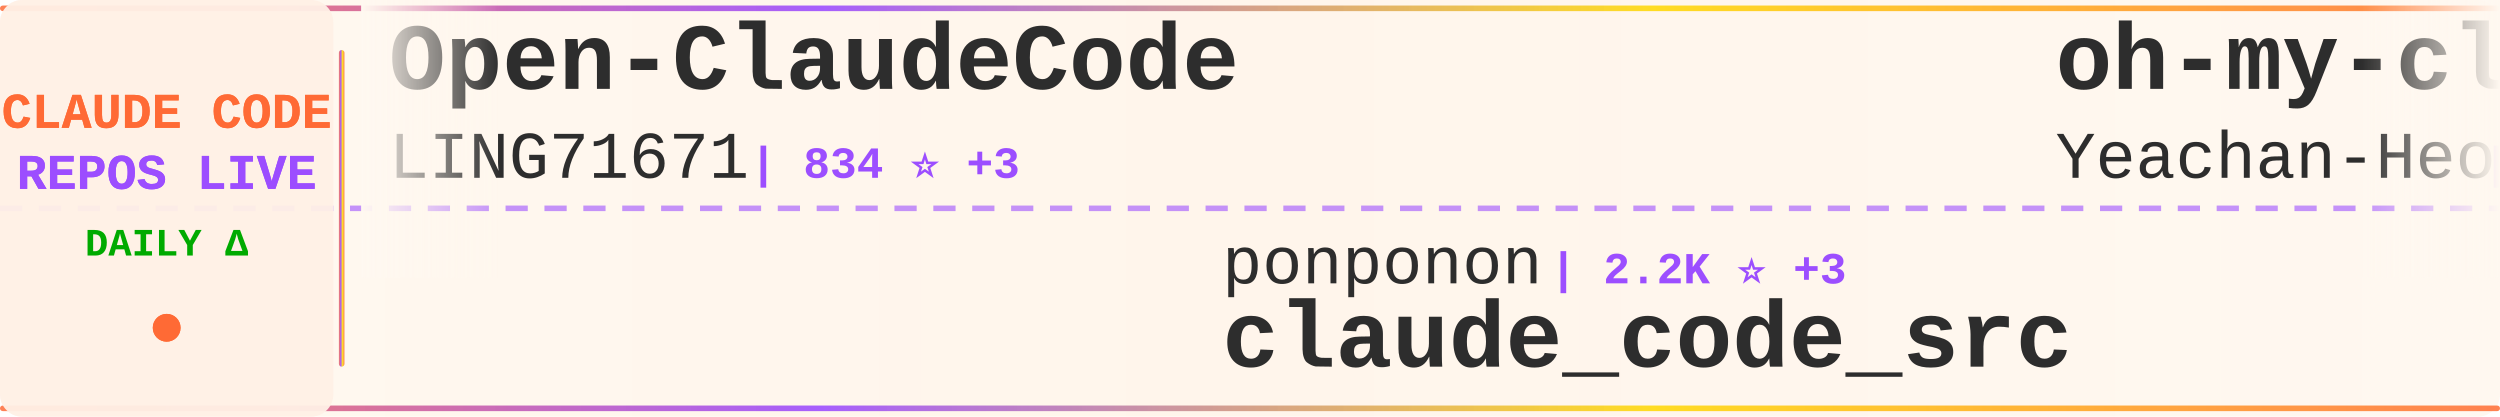
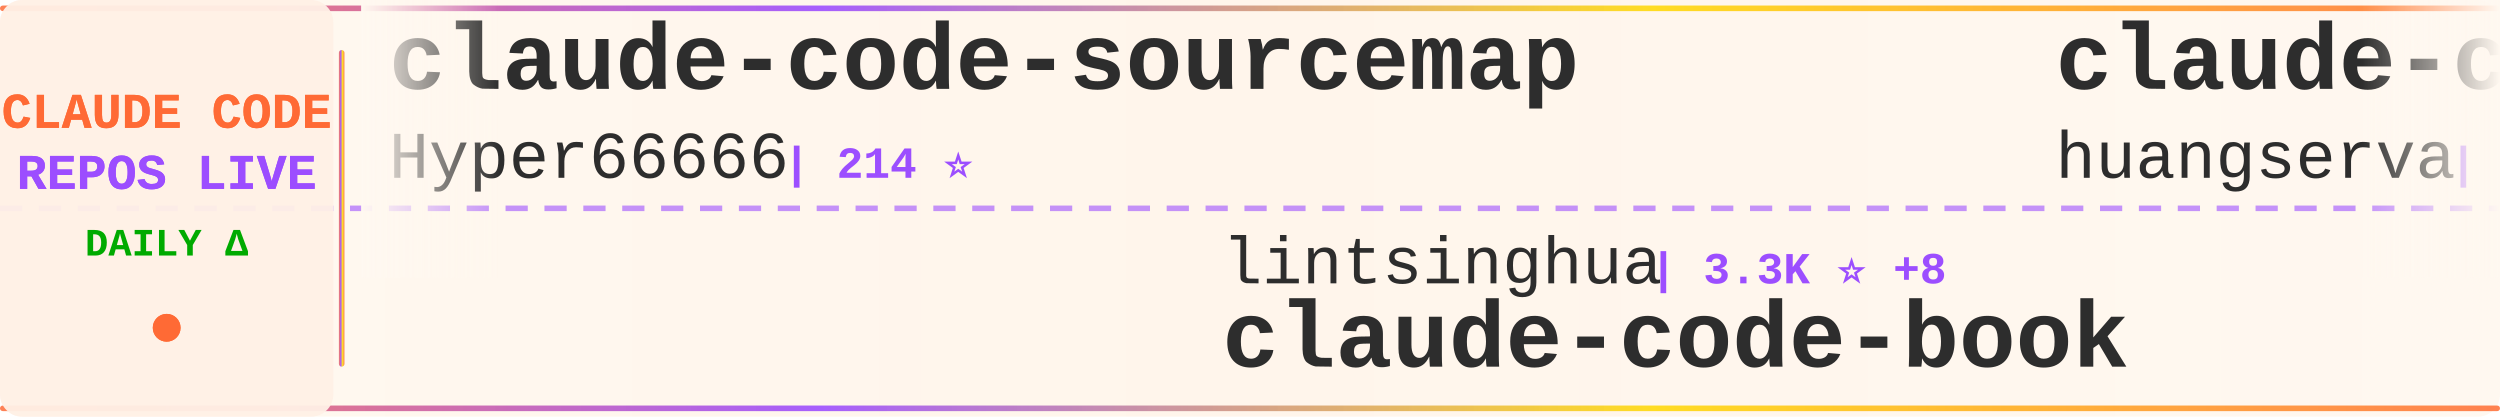
<svg xmlns="http://www.w3.org/2000/svg" width="900" height="150">
  <defs>
    <linearGradient id="tickerBg" x1="0%" y1="0%" x2="100%" y2="0%">
      <stop offset="0%" style="stop-color:#fff8f0;stop-opacity:0.98" />
      <stop offset="50%" style="stop-color:#fff5eb;stop-opacity:1" />
      <stop offset="100%" style="stop-color:#fff8f0;stop-opacity:0.98" />
    </linearGradient>
    <linearGradient id="borderGrad" x1="0%" y1="0%" x2="100%" y2="0%">
      <stop offset="0%" style="stop-color:#FF6B35;stop-opacity:0.85">
        <animate attributeName="stop-opacity" values="0.85;1;0.85" dur="2s" repeatCount="indefinite" />
      </stop>
      <stop offset="33%" style="stop-color:#9C4EFF;stop-opacity:0.9">
        <animate attributeName="stop-opacity" values="0.9;1;0.9" dur="2.2s" repeatCount="indefinite" />
      </stop>
      <stop offset="66%" style="stop-color:#FFD700;stop-opacity:0.85">
        <animate attributeName="stop-opacity" values="0.85;1;0.85" dur="1.8s" repeatCount="indefinite" />
      </stop>
      <stop offset="100%" style="stop-color:#FF6B35;stop-opacity:0.85">
        <animate attributeName="stop-opacity" values="0.85;1;0.85" dur="2s" repeatCount="indefinite" />
      </stop>
    </linearGradient>
    <filter id="textGlow">
      <feGaussianBlur stdDeviation="0.15" result="coloredBlur" />
      <feMerge>
        <feMergeNode in="coloredBlur" />
        <feMergeNode in="SourceGraphic" />
      </feMerge>
    </filter>
    <filter id="metricGlow">
      <feGaussianBlur stdDeviation="0.2" result="coloredBlur" />
      <feMerge>
        <feMergeNode in="coloredBlur" />
        <feMergeNode in="SourceGraphic" />
      </feMerge>
    </filter>
    <linearGradient id="leftFade" x1="0%" y1="0%" x2="100%" y2="0%">
      <stop offset="0%" style="stop-color:#fff8f0;stop-opacity:1" />
      <stop offset="100%" style="stop-color:#fff8f0;stop-opacity:0" />
    </linearGradient>
    <linearGradient id="rightFade" x1="0%" y1="0%" x2="100%" y2="0%">
      <stop offset="0%" style="stop-color:#fff8f0;stop-opacity:0" />
      <stop offset="100%" style="stop-color:#fff8f0;stop-opacity:1" />
    </linearGradient>
  </defs>
  <rect width="900" height="150" fill="url(#tickerBg)" rx="8" />
  <rect x="0" y="2" width="900" height="2" fill="url(#borderGrad)" rx="1" />
  <rect x="0" y="146" width="900" height="2" fill="url(#borderGrad)" rx="1" />
  <line x1="0" y1="75" x2="900" y2="75" stroke="#9C4EFF" stroke-width="2" stroke-dasharray="8 6" opacity="0.6" />
  <rect x="0" y="0" width="120" height="150" fill="#fff0e6" opacity="0.95" rx="8" />
  <text x="60" y="46" font-family="'Courier New', monospace" font-size="18" font-weight="bold" fill="#FF6B35" text-anchor="middle" filter="url(#textGlow)">
    CLAUDE CODE
  </text>
  <text x="60" y="68" font-family="'Courier New', monospace" font-size="18" font-weight="bold" fill="#9C4EFF" text-anchor="middle" filter="url(#textGlow)">
    REPOS LIVE
  </text>
  <text x="60" y="92" font-family="'Courier New', monospace" font-size="14" font-weight="bold" fill="#00aa00" text-anchor="middle">
    DAILY Δ
  </text>
  <circle cx="60" cy="118" r="5" fill="#FF6B35" filter="url(#metricGlow)">
    <animate attributeName="r" values="4;6;4" dur="1.5s" repeatCount="indefinite" />
    <animate attributeName="opacity" values="0.6;1;0.6" dur="1.5s" repeatCount="indefinite" />
  </circle>
  <rect x="122" y="18" width="2" height="114" fill="url(#borderGrad)" rx="1" />
  <clipPath id="tickerClip">
    <rect x="130" y="0" width="770" height="150" />
  </clipPath>
  <g clip-path="url(#tickerClip)">
    <g id="tickerItems">
      <animateTransform attributeName="transform" attributeType="XML" type="translate" from="0 0" to="-3000 0" dur="54s" repeatCount="indefinite" />
      <g transform="translate(0, 0)">
-         <text x="140" y="32" font-family="'Courier New', monospace" font-size="34" font-weight="bold" fill="#2d2d2d">Open-ClaudeCode</text>
-         <text x="140" y="64" font-family="'Courier New', monospace" font-size="24" font-weight="normal" fill="#2d2d2d" opacity="1.0">LING71671</text>
-         <text x="270" y="64" font-family="'Courier New', monospace" font-size="16" font-weight="bold" fill="#9C4EFF"> | 834 ⭐ +3</text>
+         <text x="140" y="32" font-family="'Courier New', monospace" font-size="34" font-weight="bold" fill="#2d2d2d">claude-code-sourcemap</text>
+         <text x="140" y="64" font-family="'Courier New', monospace" font-size="24" font-weight="normal" fill="#2d2d2d" opacity="1.0">Hyper66666</text>
+         <text x="282" y="64" font-family="'Courier New', monospace" font-size="16" font-weight="bold" fill="#9C4EFF"> | 214 ⭐</text>
      </g>
      <g transform="translate(300, 0)">
-         <text x="140" y="102" font-family="'Courier New', monospace" font-size="24" font-weight="normal" fill="#2d2d2d" opacity="1.0">ponponon</text>
-         <text x="258" y="102" font-family="'Courier New', monospace" font-size="16" font-weight="bold" fill="#9C4EFF"> | 2.2K ⭐ +3</text>
-         <text x="140" y="132" font-family="'Courier New', monospace" font-size="34" font-weight="bold" fill="#2d2d2d">claude_code_src</text>
+         <text x="140" y="102" font-family="'Courier New', monospace" font-size="24" font-weight="normal" fill="#2d2d2d" opacity="1.0">lintsinghua</text>
+         <text x="294" y="102" font-family="'Courier New', monospace" font-size="16" font-weight="bold" fill="#9C4EFF"> | 3.3K ⭐ +8</text>
+         <text x="140" y="132" font-family="'Courier New', monospace" font-size="34" font-weight="bold" fill="#2d2d2d">claude-code-book</text>
      </g>
      <g transform="translate(600, 0)">
-         <text x="140" y="32" font-family="'Courier New', monospace" font-size="34" font-weight="bold" fill="#2d2d2d">oh-my-claudecode</text>
-         <text x="140" y="64" font-family="'Courier New', monospace" font-size="24" font-weight="normal" fill="#2d2d2d" opacity="1.0">Yeachan-Heo</text>
-         <text x="294" y="64" font-family="'Courier New', monospace" font-size="16" font-weight="bold" fill="#9C4EFF"> | 34.0K ⭐ +63</text>
+         <text x="140" y="32" font-family="'Courier New', monospace" font-size="34" font-weight="bold" fill="#2d2d2d">claude-code-cli</text>
+         <text x="140" y="64" font-family="'Courier New', monospace" font-size="24" font-weight="normal" fill="#2d2d2d" opacity="1.0">huangserva</text>
+         <text x="282" y="64" font-family="'Courier New', monospace" font-size="16" font-weight="bold" fill="#9C4EFF"> | 584 ⭐ +1</text>
      </g>
      <g transform="translate(900, 0)">
-         <text x="140" y="102" font-family="'Courier New', monospace" font-size="24" font-weight="normal" fill="#2d2d2d" opacity="1.0">AprilNEA</text>
-         <text x="258" y="102" font-family="'Courier New', monospace" font-size="16" font-weight="bold" fill="#9C4EFF"> | 381 ⭐</text>
-         <text x="140" y="132" font-family="'Courier New', monospace" font-size="34" font-weight="bold" fill="#2d2d2d">claude-code-source</text>
+         <text x="140" y="102" font-family="'Courier New', monospace" font-size="24" font-weight="normal" fill="#2d2d2d" opacity="1.0">frankbria</text>
+         <text x="270" y="102" font-family="'Courier New', monospace" font-size="16" font-weight="bold" fill="#9C4EFF"> | 9.1K ⭐ +8</text>
+         <text x="140" y="132" font-family="'Courier New', monospace" font-size="34" font-weight="bold" fill="#2d2d2d">ralph-claude-code</text>
      </g>
      <g transform="translate(1200, 0)">
-         <text x="140" y="32" font-family="'Courier New', monospace" font-size="34" font-weight="bold" fill="#2d2d2d">antigravity-awesome-skil...</text>
-         <text x="140" y="64" font-family="'Courier New', monospace" font-size="24" font-weight="normal" fill="#2d2d2d" opacity="1.0">sickn33</text>
-         <text x="246" y="64" font-family="'Courier New', monospace" font-size="16" font-weight="bold" fill="#9C4EFF"> | 37.7K ⭐ +96</text>
+         <text x="140" y="32" font-family="'Courier New', monospace" font-size="34" font-weight="bold" fill="#2d2d2d">claude-code-telegram</text>
+         <text x="140" y="64" font-family="'Courier New', monospace" font-size="24" font-weight="normal" fill="#2d2d2d" opacity="1.0">RichardAtCT</text>
+         <text x="294" y="64" font-family="'Courier New', monospace" font-size="16" font-weight="bold" fill="#9C4EFF"> | 2.6K ⭐ +1</text>
      </g>
      <g transform="translate(1500, 0)">
-         <text x="140" y="102" font-family="'Courier New', monospace" font-size="24" font-weight="normal" fill="#2d2d2d" opacity="1.0">Maciek-roboblog</text>
-         <text x="342" y="102" font-family="'Courier New', monospace" font-size="16" font-weight="bold" fill="#9C4EFF"> | 8.0K ⭐ +3</text>
-         <text x="140" y="132" font-family="'Courier New', monospace" font-size="34" font-weight="bold" fill="#2d2d2d">Claude-Code-Usage-Monito...</text>
+         <text x="140" y="102" font-family="'Courier New', monospace" font-size="24" font-weight="normal" fill="#2d2d2d" opacity="1.0">snarktank</text>
+         <text x="270" y="102" font-family="'Courier New', monospace" font-size="16" font-weight="bold" fill="#9C4EFF"> | 19.2K ⭐ +34</text>
+         <text x="140" y="132" font-family="'Courier New', monospace" font-size="34" font-weight="bold" fill="#2d2d2d">ralph</text>
      </g>
      <g transform="translate(1800, 0)">
-         <text x="140" y="32" font-family="'Courier New', monospace" font-size="34" font-weight="bold" fill="#2d2d2d">claude-code-workflows</text>
-         <text x="140" y="64" font-family="'Courier New', monospace" font-size="24" font-weight="normal" fill="#2d2d2d" opacity="1.0">OneRedOak</text>
-         <text x="270" y="64" font-family="'Courier New', monospace" font-size="16" font-weight="bold" fill="#9C4EFF"> | 3.8K ⭐ +5</text>
+         <text x="140" y="32" font-family="'Courier New', monospace" font-size="34" font-weight="bold" fill="#2d2d2d">claude-code-tips</text>
+         <text x="140" y="64" font-family="'Courier New', monospace" font-size="24" font-weight="normal" fill="#2d2d2d" opacity="1.0">ykdojo</text>
+         <text x="234" y="64" font-family="'Courier New', monospace" font-size="16" font-weight="bold" fill="#9C4EFF"> | 8.3K ⭐ +23</text>
      </g>
      <g transform="translate(2100, 0)">
-         <text x="140" y="102" font-family="'Courier New', monospace" font-size="24" font-weight="normal" fill="#2d2d2d" opacity="1.0">zebbern</text>
-         <text x="246" y="102" font-family="'Courier New', monospace" font-size="16" font-weight="bold" fill="#9C4EFF"> | 4.1K ⭐</text>
-         <text x="140" y="132" font-family="'Courier New', monospace" font-size="34" font-weight="bold" fill="#2d2d2d">claude-code-guide</text>
+         <text x="140" y="102" font-family="'Courier New', monospace" font-size="24" font-weight="normal" fill="#2d2d2d" opacity="1.0">LING71671</text>
+         <text x="270" y="102" font-family="'Courier New', monospace" font-size="16" font-weight="bold" fill="#9C4EFF"> | 836 ⭐ +5</text>
+         <text x="140" y="132" font-family="'Courier New', monospace" font-size="34" font-weight="bold" fill="#2d2d2d">Open-ClaudeCode</text>
      </g>
      <g transform="translate(2400, 0)">
-         <text x="140" y="32" font-family="'Courier New', monospace" font-size="34" font-weight="bold" fill="#2d2d2d">claude-code-from-source</text>
-         <text x="140" y="64" font-family="'Courier New', monospace" font-size="24" font-weight="normal" fill="#2d2d2d" opacity="1.0">alejandrobalderas</text>
-         <text x="366" y="64" font-family="'Courier New', monospace" font-size="16" font-weight="bold" fill="#9C4EFF"> | 1.9K ⭐ +2</text>
+         <text x="140" y="32" font-family="'Courier New', monospace" font-size="34" font-weight="bold" fill="#2d2d2d">CLIProxyAPI</text>
+         <text x="140" y="64" font-family="'Courier New', monospace" font-size="24" font-weight="normal" fill="#2d2d2d" opacity="1.0">router-for-me</text>
+         <text x="318" y="64" font-family="'Courier New', monospace" font-size="16" font-weight="bold" fill="#9C4EFF"> | 33.0K ⭐ +186</text>
      </g>
      <g transform="translate(2700, 0)">
-         <text x="140" y="102" font-family="'Courier New', monospace" font-size="24" font-weight="normal" fill="#2d2d2d" opacity="1.0">zstmfhy</text>
-         <text x="246" y="102" font-family="'Courier New', monospace" font-size="16" font-weight="bold" fill="#9C4EFF"> | 189 ⭐</text>
-         <text x="140" y="132" font-family="'Courier New', monospace" font-size="34" font-weight="bold" fill="#2d2d2d">Claude-code</text>
+         <text x="140" y="102" font-family="'Courier New', monospace" font-size="24" font-weight="normal" fill="#2d2d2d" opacity="1.0">ChrisWiles</text>
+         <text x="282" y="102" font-family="'Courier New', monospace" font-size="16" font-weight="bold" fill="#9C4EFF"> | 5.9K ⭐ +2</text>
+         <text x="140" y="132" font-family="'Courier New', monospace" font-size="34" font-weight="bold" fill="#2d2d2d">claude-code-showcase</text>
      </g>
      <g transform="translate(3000, 0)">
-         <text x="140" y="32" font-family="'Courier New', monospace" font-size="34" font-weight="bold" fill="#2d2d2d">Open-ClaudeCode</text>
-         <text x="140" y="64" font-family="'Courier New', monospace" font-size="24" font-weight="normal" fill="#2d2d2d" opacity="1.0">LING71671</text>
-         <text x="270" y="64" font-family="'Courier New', monospace" font-size="16" font-weight="bold" fill="#9C4EFF"> | 834 ⭐ +3</text>
+         <text x="140" y="32" font-family="'Courier New', monospace" font-size="34" font-weight="bold" fill="#2d2d2d">claude-code-sourcemap</text>
+         <text x="140" y="64" font-family="'Courier New', monospace" font-size="24" font-weight="normal" fill="#2d2d2d" opacity="1.0">Hyper66666</text>
+         <text x="282" y="64" font-family="'Courier New', monospace" font-size="16" font-weight="bold" fill="#9C4EFF"> | 214 ⭐</text>
      </g>
      <g transform="translate(3300, 0)">
-         <text x="140" y="102" font-family="'Courier New', monospace" font-size="24" font-weight="normal" fill="#2d2d2d" opacity="1.0">ponponon</text>
-         <text x="258" y="102" font-family="'Courier New', monospace" font-size="16" font-weight="bold" fill="#9C4EFF"> | 2.2K ⭐ +3</text>
-         <text x="140" y="132" font-family="'Courier New', monospace" font-size="34" font-weight="bold" fill="#2d2d2d">claude_code_src</text>
+         <text x="140" y="102" font-family="'Courier New', monospace" font-size="24" font-weight="normal" fill="#2d2d2d" opacity="1.0">lintsinghua</text>
+         <text x="294" y="102" font-family="'Courier New', monospace" font-size="16" font-weight="bold" fill="#9C4EFF"> | 3.3K ⭐ +8</text>
+         <text x="140" y="132" font-family="'Courier New', monospace" font-size="34" font-weight="bold" fill="#2d2d2d">claude-code-book</text>
      </g>
      <g transform="translate(3600, 0)">
-         <text x="140" y="32" font-family="'Courier New', monospace" font-size="34" font-weight="bold" fill="#2d2d2d">oh-my-claudecode</text>
-         <text x="140" y="64" font-family="'Courier New', monospace" font-size="24" font-weight="normal" fill="#2d2d2d" opacity="1.0">Yeachan-Heo</text>
-         <text x="294" y="64" font-family="'Courier New', monospace" font-size="16" font-weight="bold" fill="#9C4EFF"> | 34.0K ⭐ +63</text>
+         <text x="140" y="32" font-family="'Courier New', monospace" font-size="34" font-weight="bold" fill="#2d2d2d">claude-code-cli</text>
+         <text x="140" y="64" font-family="'Courier New', monospace" font-size="24" font-weight="normal" fill="#2d2d2d" opacity="1.0">huangserva</text>
+         <text x="282" y="64" font-family="'Courier New', monospace" font-size="16" font-weight="bold" fill="#9C4EFF"> | 584 ⭐ +1</text>
      </g>
      <g transform="translate(3900, 0)">
-         <text x="140" y="102" font-family="'Courier New', monospace" font-size="24" font-weight="normal" fill="#2d2d2d" opacity="1.0">AprilNEA</text>
-         <text x="258" y="102" font-family="'Courier New', monospace" font-size="16" font-weight="bold" fill="#9C4EFF"> | 381 ⭐</text>
-         <text x="140" y="132" font-family="'Courier New', monospace" font-size="34" font-weight="bold" fill="#2d2d2d">claude-code-source</text>
+         <text x="140" y="102" font-family="'Courier New', monospace" font-size="24" font-weight="normal" fill="#2d2d2d" opacity="1.0">frankbria</text>
+         <text x="270" y="102" font-family="'Courier New', monospace" font-size="16" font-weight="bold" fill="#9C4EFF"> | 9.1K ⭐ +8</text>
+         <text x="140" y="132" font-family="'Courier New', monospace" font-size="34" font-weight="bold" fill="#2d2d2d">ralph-claude-code</text>
      </g>
    </g>
  </g>
  <rect x="130" y="0" width="50" height="100" fill="url(#leftFade)" />
  <rect x="850" y="0" width="50" height="100" fill="url(#rightFade)" />
</svg>
